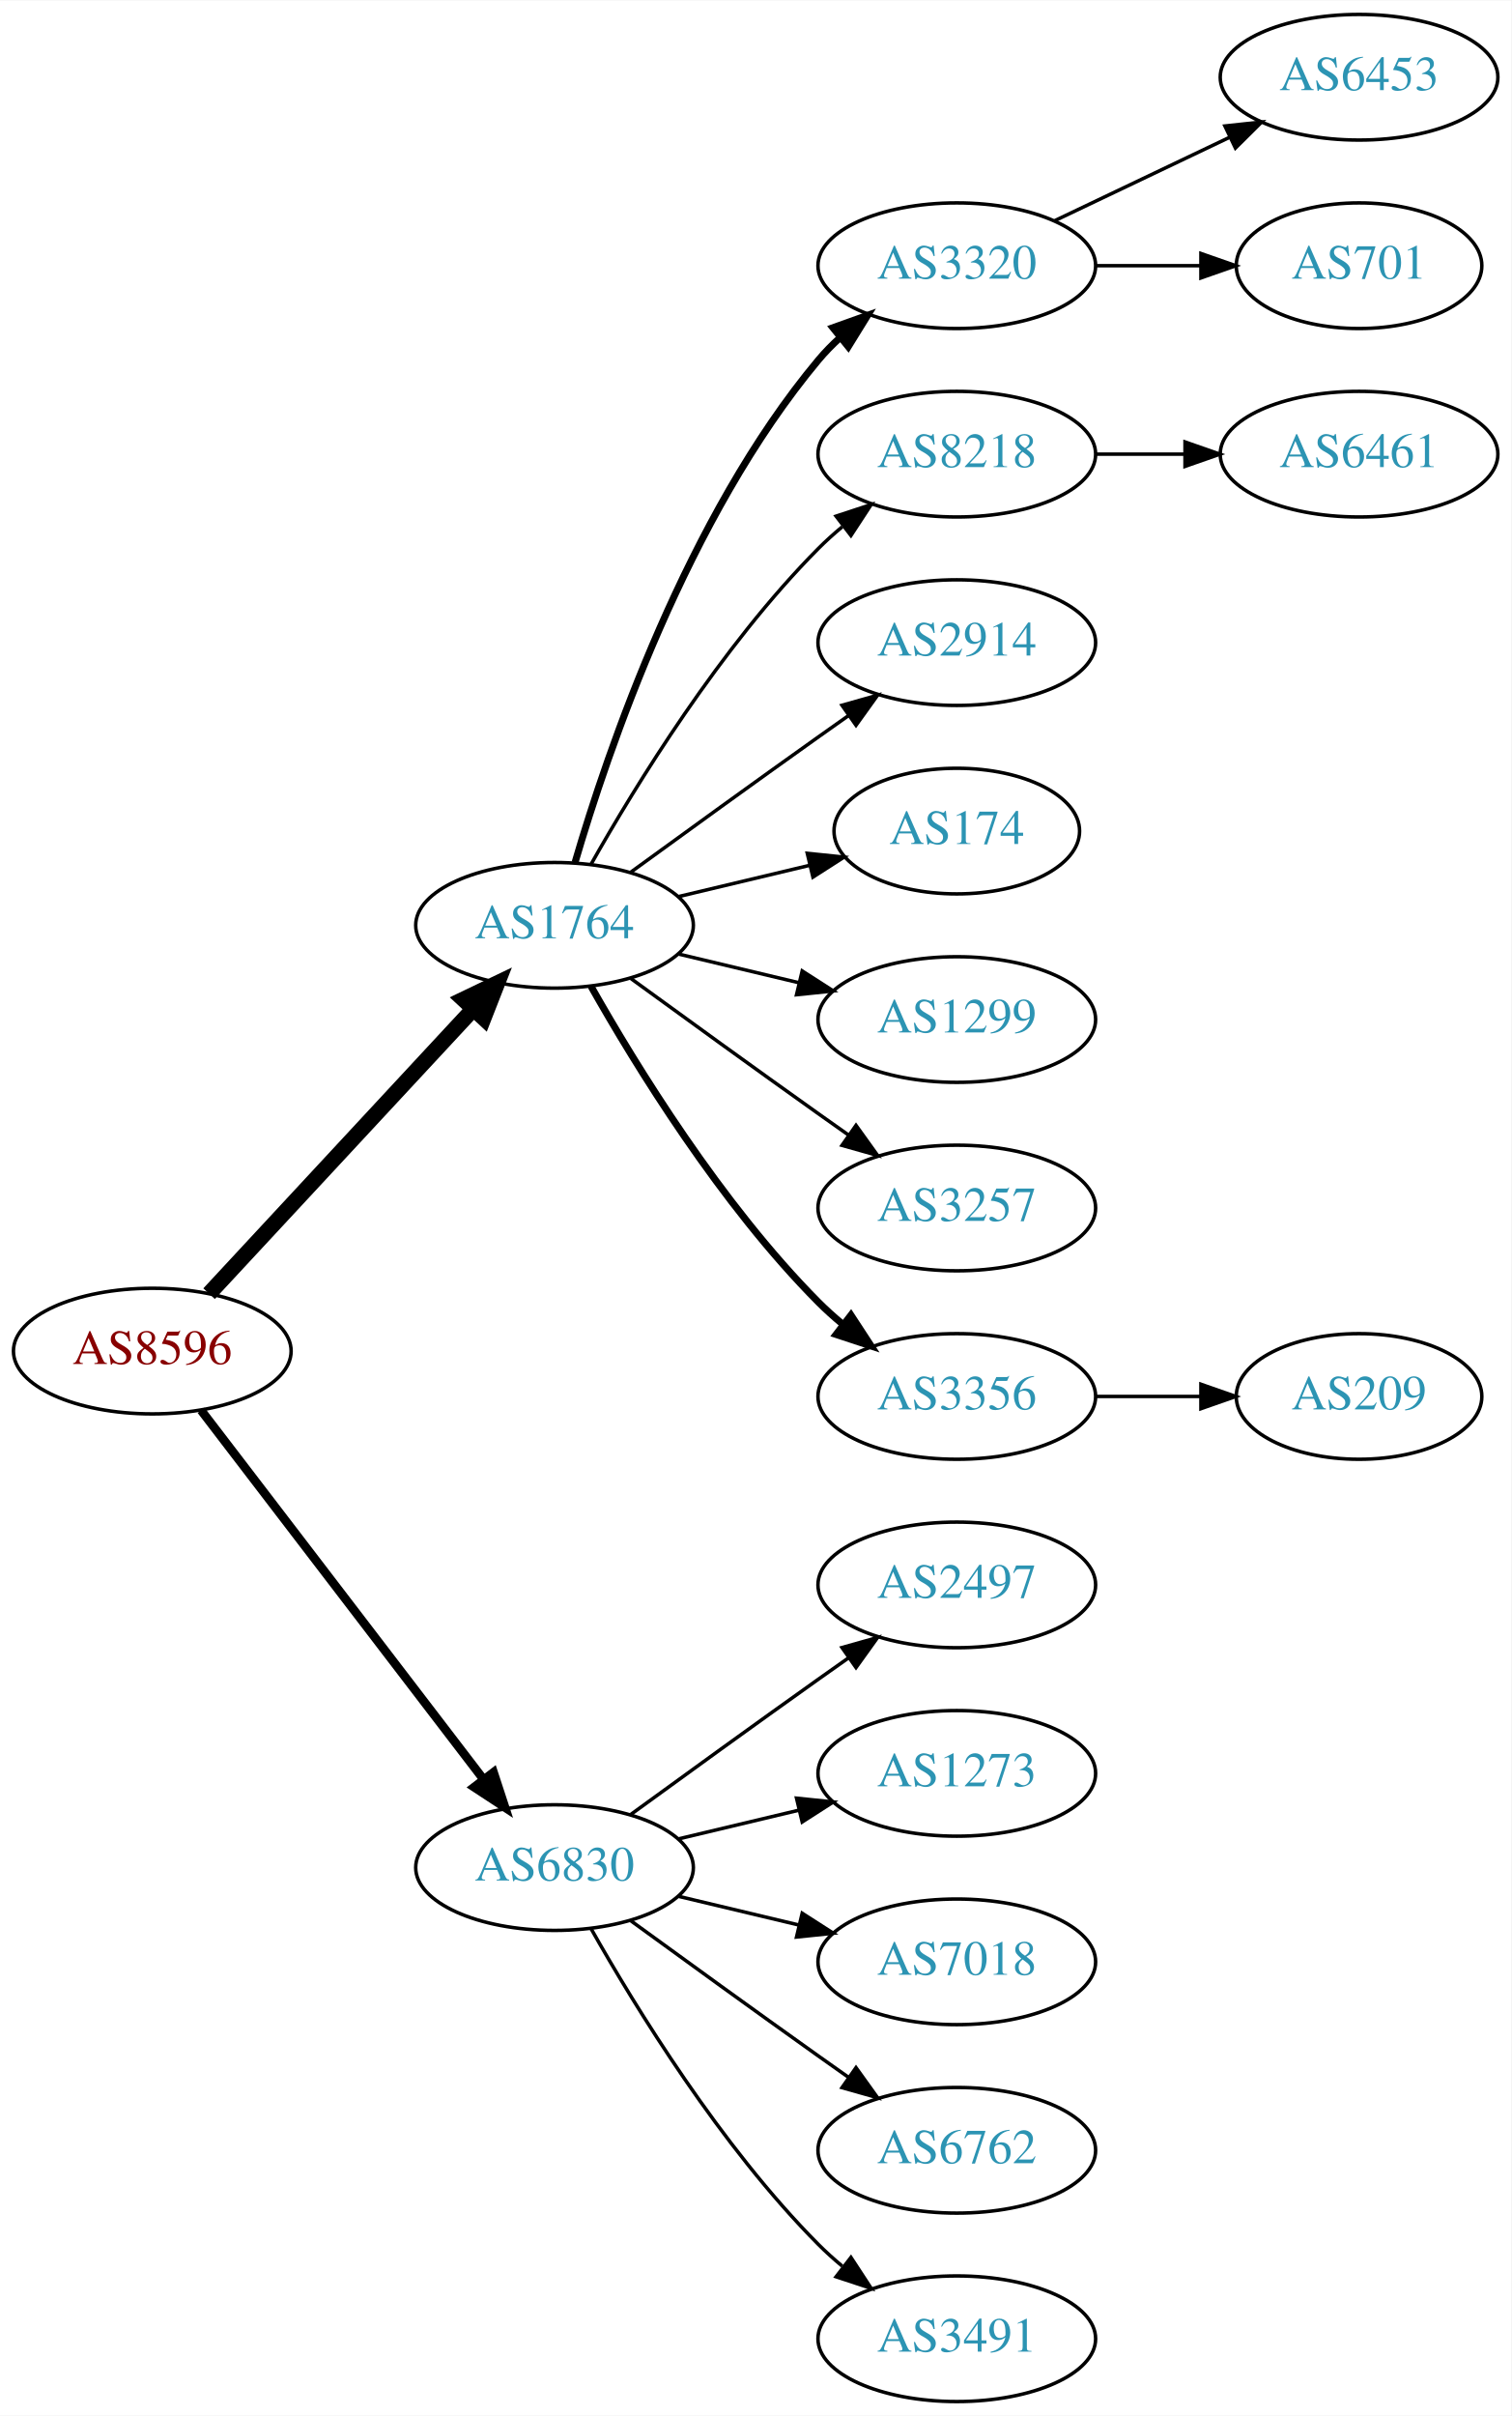
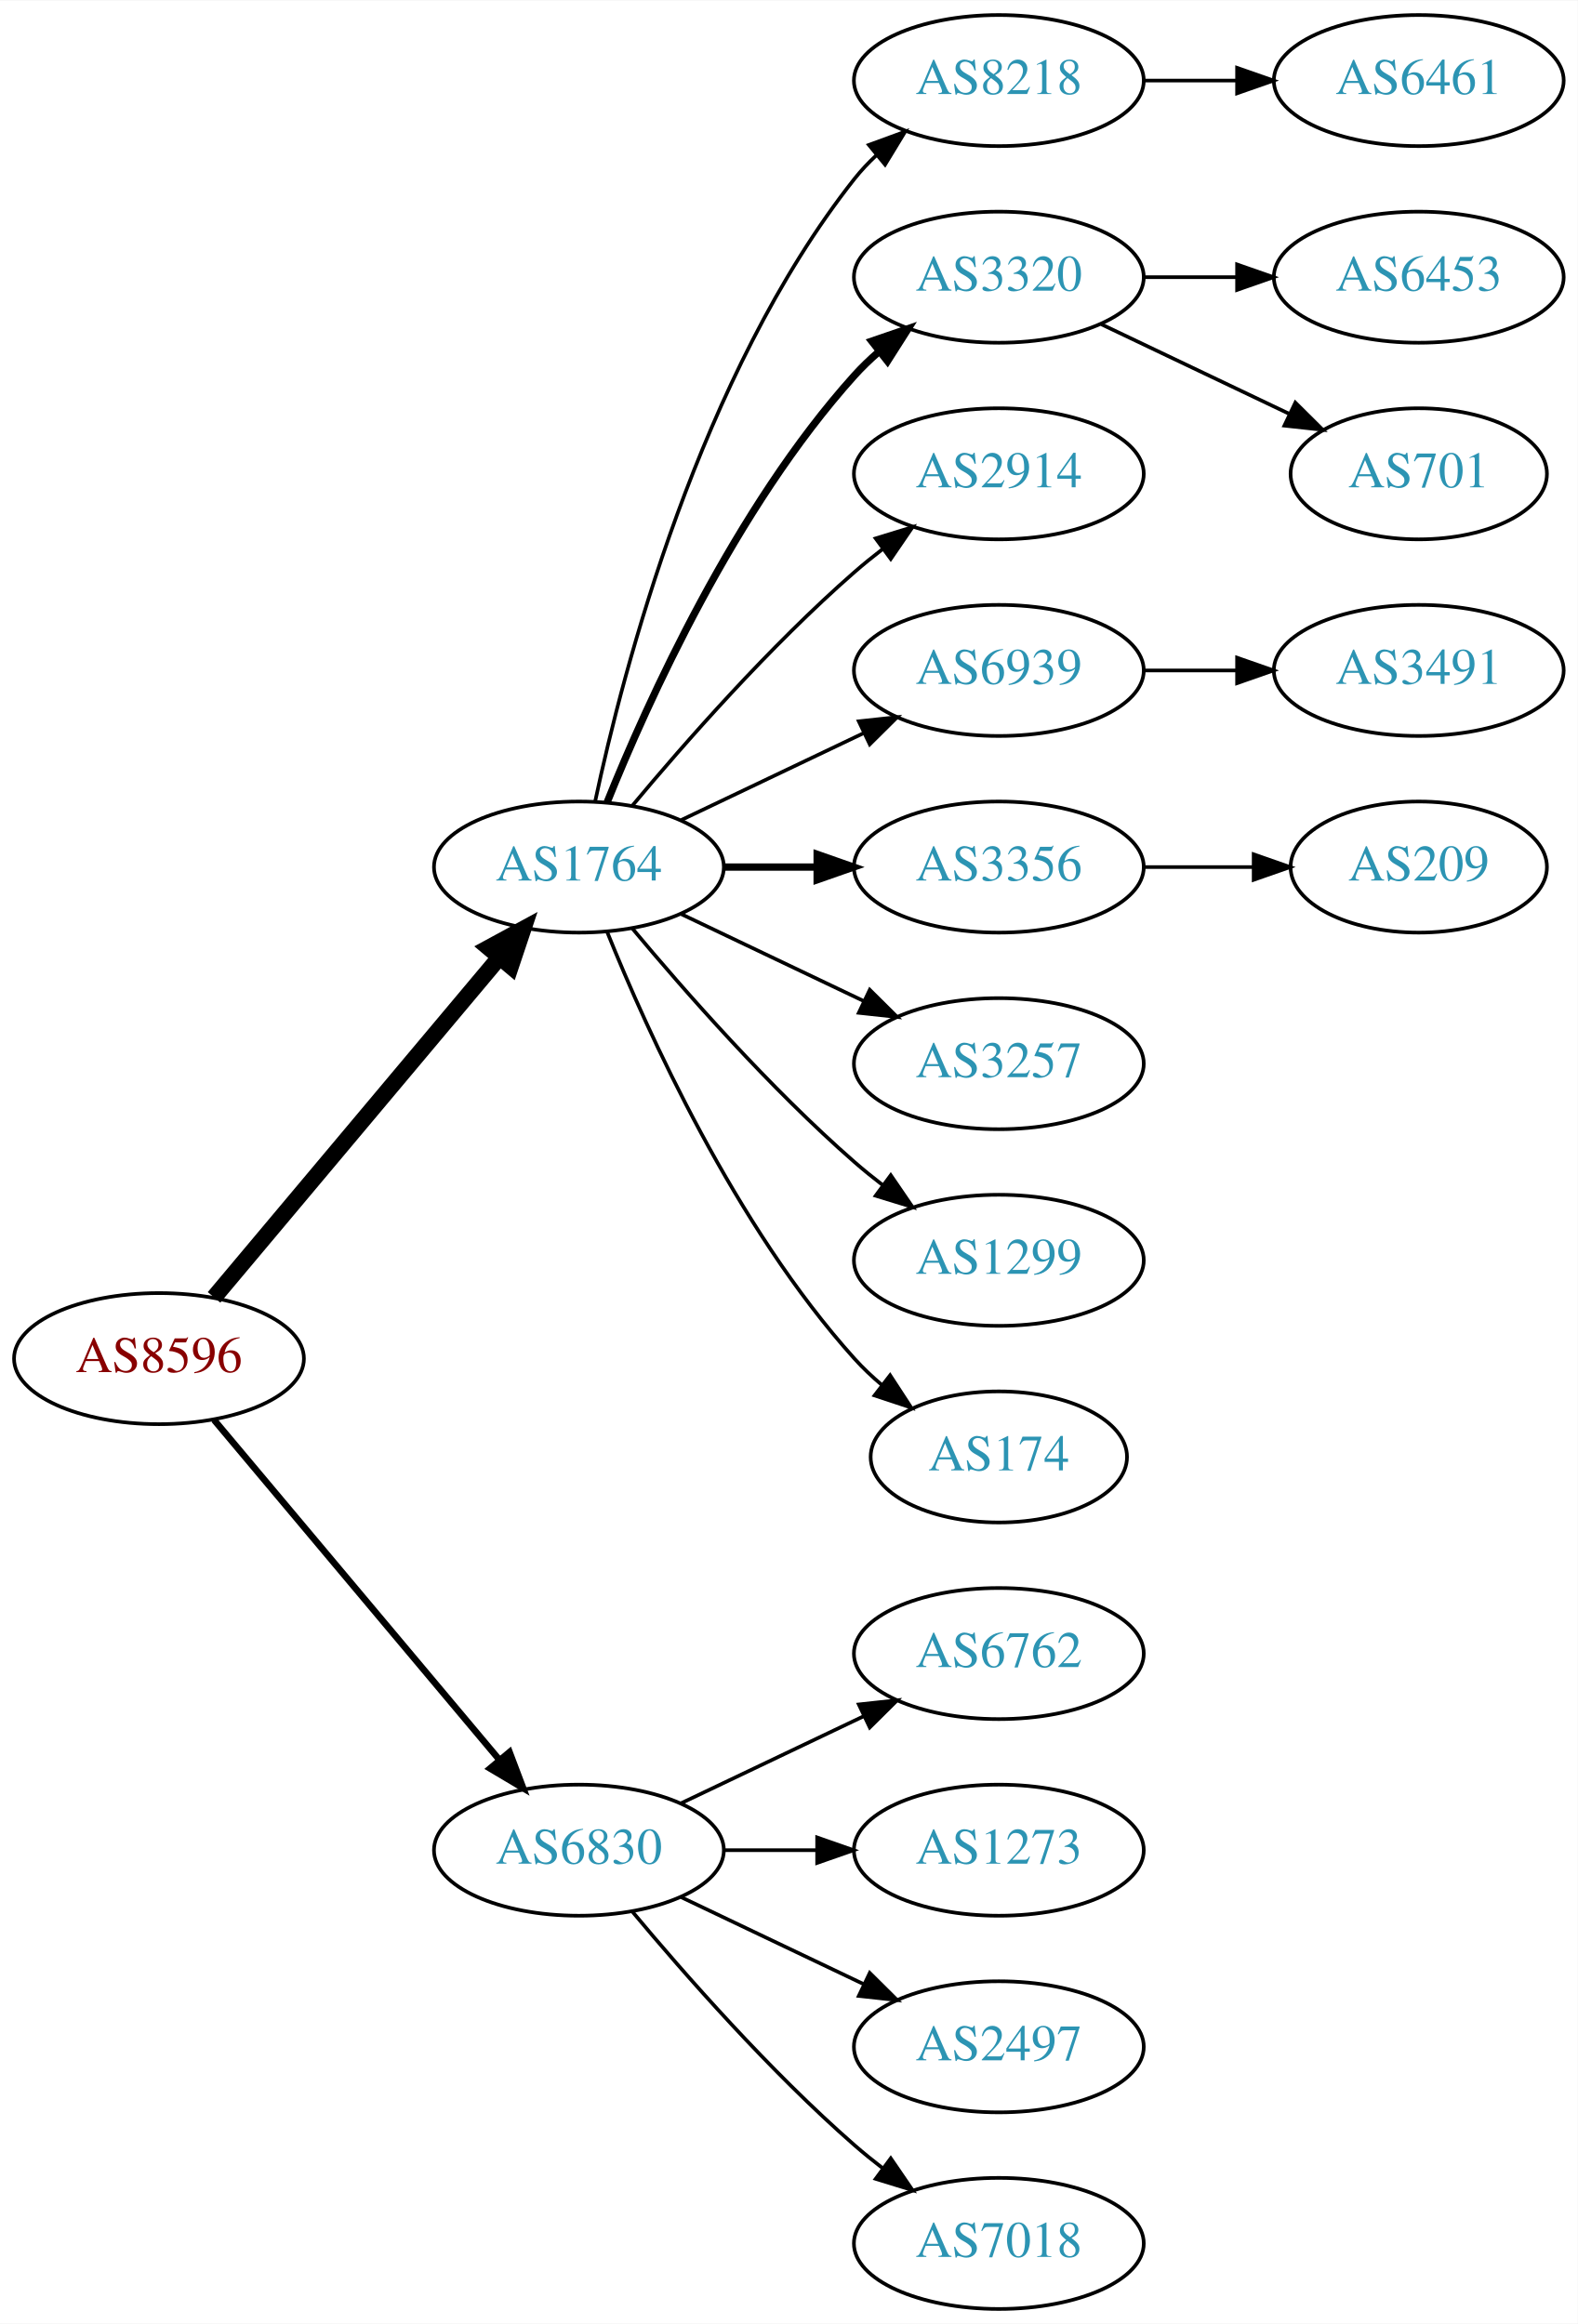
- <svg xmlns="http://www.w3.org/2000/svg" xmlns:xlink="http://www.w3.org/1999/xlink" width="433pt" height="692pt" viewBox="0.00 0.00 433.17 692.00">
-   <g id="graph0" class="graph" transform="scale(1 1) rotate(0) translate(4 688)">
-     <polygon fill="white" stroke="none" points="-4,4 -4,-688 429.172,-688 429.172,4 -4,4" />
+ <svg xmlns="http://www.w3.org/2000/svg" xmlns:xlink="http://www.w3.org/1999/xlink" width="433pt" height="638pt" viewBox="0.00 0.00 433.17 638.00">
+   <g id="graph0" class="graph" transform="scale(1 1) rotate(0) translate(4 634)">
+     <polygon fill="white" stroke="none" points="-4,4 -4,-634 429.172,-634 429.172,4 -4,4" />
    <g id="node1" class="node">
      <g id="a_node1">
        <a xlink:href="/asn/8596" xlink:title="AS8596 ~ hotze.com GmbH [AT]">
-           <ellipse fill="#ffffff" stroke="black" cx="39.647" cy="-301" rx="39.794" ry="18" />
-           <text text-anchor="middle" x="39.647" y="-297.3" font-family="Times,serif" font-size="14.00" fill="#880000">AS8596</text>
+           <ellipse fill="#ffffff" stroke="black" cx="39.647" cy="-261" rx="39.794" ry="18" />
+           <text text-anchor="middle" x="39.647" y="-257.3" font-family="Times,serif" font-size="14.00" fill="#880000">AS8596</text>
        </a>
      </g>
    </g>
    <g id="node2" class="node">
      <g id="a_node2">
        <a xlink:href="/asn/1764" xlink:title="AS1764 ~ NEXTLAYER-AS [AT]">
-           <ellipse fill="#ffffff" stroke="black" cx="154.939" cy="-423" rx="39.794" ry="18" />
-           <text text-anchor="middle" x="154.939" y="-419.3" font-family="Times,serif" font-size="14.00" fill="#2c94b3">AS1764</text>
+           <ellipse fill="#ffffff" stroke="black" cx="154.939" cy="-396" rx="39.794" ry="18" />
+           <text text-anchor="middle" x="154.939" y="-392.3" font-family="Times,serif" font-size="14.00" fill="#2c94b3">AS1764</text>
        </a>
      </g>
    </g>
    <g id="edge1" class="edge">
-       <path fill="none" stroke="black" stroke-width="4.5" d="M55.926,-317.453C75.437,-338.464 109.345,-374.978 131.716,-399.068" />
-       <polygon fill="black" stroke="black" stroke-width="4.5" points="128.85,-401.769 138.541,-406.418 134.621,-396.41 128.85,-401.769" />
+       <path fill="none" stroke="black" stroke-width="4.5" d="M54.766,-277.825C74.441,-301.269 110.245,-343.934 133.023,-371.076" />
+       <polygon fill="black" stroke="black" stroke-width="4.5" points="130.197,-373.834 139.642,-378.963 136.23,-368.772 130.197,-373.834" />
    </g>
    <g id="node3" class="node">
      <g id="a_node3">
        <a xlink:href="/asn/6830" xlink:title="AS6830 ~ LibertyGlobal [AT]">
-           <ellipse fill="#ffffff" stroke="black" cx="154.939" cy="-153" rx="39.794" ry="18" />
-           <text text-anchor="middle" x="154.939" y="-149.3" font-family="Times,serif" font-size="14.00" fill="#2c94b3">AS6830</text>
+           <ellipse fill="#ffffff" stroke="black" cx="154.939" cy="-126" rx="39.794" ry="18" />
+           <text text-anchor="middle" x="154.939" y="-122.3" font-family="Times,serif" font-size="14.00" fill="#2c94b3">AS6830</text>
        </a>
      </g>
    </g>
    <g id="edge2" class="edge">
-       <path fill="none" stroke="black" stroke-width="2.5" d="M53.643,-284.023C73.512,-258.066 111.562,-208.36 134.656,-178.191" />
-       <polygon fill="black" stroke="black" stroke-width="2.5" points="137.447,-180.303 140.746,-170.235 131.888,-176.048 137.447,-180.303" />
+       <path fill="none" stroke="black" stroke-width="1.8" d="M54.766,-244.175C74.441,-220.731 110.245,-178.066 133.023,-150.924" />
+       <polygon fill="black" stroke="black" stroke-width="1.8" points="135.895,-152.947 139.642,-143.037 130.533,-148.447 135.895,-152.947" />
    </g>
    <g id="node4" class="node">
      <g id="a_node4">
-         <a xlink:href="/asn/3320" xlink:title="AS3320 ~ DTAG [DE]">
+         <a xlink:href="/asn/8218" xlink:title="AS8218 ~ legacy Neotelecoms [FR]">
          <ellipse fill="#ffffff" stroke="black" cx="270.232" cy="-612" rx="39.794" ry="18" />
-           <text text-anchor="middle" x="270.232" y="-608.3" font-family="Times,serif" font-size="14.00" fill="#2c94b3">AS3320</text>
+           <text text-anchor="middle" x="270.232" y="-608.3" font-family="Times,serif" font-size="14.00" fill="#2c94b3">AS8218</text>
        </a>
      </g>
    </g>
    <g id="edge3" class="edge">
-       <path fill="none" stroke="black" stroke-width="2" d="M160.814,-441.002C170.127,-472.844 192.944,-539.981 230.586,-585 232.456,-587.237 234.554,-589.374 236.781,-591.396" />
-       <polygon fill="black" stroke="black" stroke-width="2" points="234.724,-594.234 244.7,-597.804 239.128,-588.793 234.724,-594.234" />
+       <path fill="none" stroke="black" d="M159.43,-414.16C167.061,-450.03 188.052,-531.155 230.586,-585 232.393,-587.288 234.446,-589.462 236.641,-591.51" />
+       <polygon fill="black" stroke="black" points="234.552,-594.323 244.501,-597.966 238.995,-588.914 234.552,-594.323" />
    </g>
    <g id="node5" class="node">
      <g id="a_node5">
-         <a xlink:href="/asn/8218" xlink:title="AS8218 ~ legacy Neotelecoms [FR]">
+         <a xlink:href="/asn/3320" xlink:title="AS3320 ~ DTAG [DE]">
          <ellipse fill="#ffffff" stroke="black" cx="270.232" cy="-558" rx="39.794" ry="18" />
-           <text text-anchor="middle" x="270.232" y="-554.3" font-family="Times,serif" font-size="14.00" fill="#2c94b3">AS8218</text>
+           <text text-anchor="middle" x="270.232" y="-554.3" font-family="Times,serif" font-size="14.00" fill="#2c94b3">AS3320</text>
        </a>
      </g>
    </g>
    <g id="edge4" class="edge">
-       <path fill="none" stroke="black" d="M165.399,-440.49C178.181,-463.096 202.613,-502.886 230.586,-531 232.697,-533.121 234.993,-535.188 237.378,-537.171" />
-       <polygon fill="black" stroke="black" points="235.631,-540.242 245.694,-543.556 239.894,-534.69 235.631,-540.242" />
+       <path fill="none" stroke="black" stroke-width="2" d="M162.687,-413.787C173.738,-441.243 197.791,-494.578 230.586,-531 232.588,-533.224 234.807,-535.363 237.14,-537.397" />
+       <polygon fill="black" stroke="black" stroke-width="2" points="235.338,-540.433 245.359,-543.873 239.67,-534.935 235.338,-540.433" />
    </g>
    <g id="node6" class="node">
      <g id="a_node6">
        <a xlink:href="/asn/2914" xlink:title="AS2914 ~ NTT America, Inc. [US]">
          <ellipse fill="#ffffff" stroke="black" cx="270.232" cy="-504" rx="39.794" ry="18" />
          <text text-anchor="middle" x="270.232" y="-500.3" font-family="Times,serif" font-size="14.00" fill="#2c94b3">AS2914</text>
        </a>
      </g>
    </g>
    <g id="edge5" class="edge">
-       <path fill="none" stroke="black" d="M176.788,-438.222C191.722,-449.091 212.335,-464.025 230.586,-477 233.406,-479.005 236.349,-481.085 239.297,-483.159" />
-       <polygon fill="black" stroke="black" points="237.325,-486.05 247.522,-488.926 241.344,-480.319 237.325,-486.05" />
+       <path fill="none" stroke="black" d="M169.569,-412.817C183.852,-429.929 207.398,-456.745 230.586,-477 233.052,-479.154 235.69,-481.294 238.388,-483.372" />
+       <polygon fill="black" stroke="black" points="236.413,-486.264 246.542,-489.37 240.561,-480.625 236.413,-486.264" />
    </g>
    <g id="node7" class="node">
      <g id="a_node7">
-         <a xlink:href="/asn/174" xlink:title="AS174 ~ Cogent Communications [US]">
-           <ellipse fill="#ffffff" stroke="black" cx="270.232" cy="-450" rx="35.194" ry="18" />
-           <text text-anchor="middle" x="270.232" y="-446.3" font-family="Times,serif" font-size="14.00" fill="#2c94b3">AS174</text>
+         <a xlink:href="/asn/6939" xlink:title="AS6939 ~ Hurricane Electric LLC [US]">
+           <ellipse fill="#ffffff" stroke="black" cx="270.232" cy="-450" rx="39.794" ry="18" />
+           <text text-anchor="middle" x="270.232" y="-446.3" font-family="Times,serif" font-size="14.00" fill="#2c94b3">AS6939</text>
        </a>
      </g>
    </g>
    <g id="edge6" class="edge">
-       <path fill="none" stroke="black" d="M190.547,-431.248C202.341,-434.058 215.646,-437.229 227.913,-440.153" />
-       <polygon fill="black" stroke="black" points="227.379,-443.624 237.918,-442.537 229.002,-436.814 227.379,-443.624" />
+       <path fill="none" stroke="black" d="M183.076,-408.934C198.07,-416.081 216.891,-425.052 233.114,-432.785" />
+       <polygon fill="black" stroke="black" points="231.784,-436.028 242.317,-437.171 234.796,-429.709 231.784,-436.028" />
    </g>
    <g id="node8" class="node">
      <g id="a_node8">
-         <a xlink:href="/asn/1299" xlink:title="AS1299 ~ Telia Carrier [EU]">
+         <a xlink:href="/asn/3356" xlink:title="AS3356 ~ Level 3 Parent, LLC [US]">
          <ellipse fill="#ffffff" stroke="black" cx="270.232" cy="-396" rx="39.794" ry="18" />
-           <text text-anchor="middle" x="270.232" y="-392.3" font-family="Times,serif" font-size="14.00" fill="#2c94b3">AS1299</text>
+           <text text-anchor="middle" x="270.232" y="-392.3" font-family="Times,serif" font-size="14.00" fill="#2c94b3">AS3356</text>
        </a>
      </g>
    </g>
    <g id="edge7" class="edge">
-       <path fill="none" stroke="black" d="M190.547,-414.752C201.418,-412.162 213.572,-409.265 225.015,-406.538" />
-       <polygon fill="black" stroke="black" points="225.921,-409.92 234.837,-404.197 224.298,-403.111 225.921,-409.92" />
+       <path fill="none" stroke="black" stroke-width="2" d="M194.612,-396C202.815,-396 211.579,-396 220.111,-396" />
+       <polygon fill="black" stroke="black" stroke-width="2" points="220.35,-399.5 230.35,-396 220.35,-392.5 220.35,-399.5" />
    </g>
    <g id="node9" class="node">
      <g id="a_node9">
        <a xlink:href="/asn/3257" xlink:title="AS3257 ~ GTT [DE]">
          <ellipse fill="#ffffff" stroke="black" cx="270.232" cy="-342" rx="39.794" ry="18" />
          <text text-anchor="middle" x="270.232" y="-338.3" font-family="Times,serif" font-size="14.00" fill="#2c94b3">AS3257</text>
        </a>
      </g>
    </g>
    <g id="edge8" class="edge">
-       <path fill="none" stroke="black" d="M176.788,-407.778C191.722,-396.909 212.335,-381.975 230.586,-369 233.406,-366.995 236.349,-364.915 239.297,-362.841" />
-       <polygon fill="black" stroke="black" points="241.344,-365.681 247.522,-357.074 237.325,-359.95 241.344,-365.681" />
+       <path fill="none" stroke="black" d="M183.076,-383.066C198.07,-375.919 216.891,-366.948 233.114,-359.215" />
+       <polygon fill="black" stroke="black" points="234.796,-362.291 242.317,-354.829 231.784,-355.972 234.796,-362.291" />
    </g>
    <g id="node10" class="node">
      <g id="a_node10">
-         <a xlink:href="/asn/3356" xlink:title="AS3356 ~ Level 3 Parent, LLC [US]">
+         <a xlink:href="/asn/1299" xlink:title="AS1299 ~ Telia Carrier [EU]">
          <ellipse fill="#ffffff" stroke="black" cx="270.232" cy="-288" rx="39.794" ry="18" />
-           <text text-anchor="middle" x="270.232" y="-284.3" font-family="Times,serif" font-size="14.00" fill="#2c94b3">AS3356</text>
+           <text text-anchor="middle" x="270.232" y="-284.3" font-family="Times,serif" font-size="14.00" fill="#2c94b3">AS1299</text>
        </a>
      </g>
    </g>
    <g id="edge9" class="edge">
-       <path fill="none" stroke="black" stroke-width="2" d="M165.399,-405.51C178.181,-382.904 202.613,-343.114 230.586,-315 232.697,-312.879 234.993,-310.812 237.378,-308.829" />
-       <polygon fill="black" stroke="black" stroke-width="2" points="239.894,-311.31 245.694,-302.444 235.631,-305.758 239.894,-311.31" />
-     </g>
-     <g id="node15" class="node">
-       <g id="a_node15">
-         <a xlink:href="/asn/2497" xlink:title="AS2497 ~ Internet Initiative Japan Inc. [JP]">
-           <ellipse fill="#ffffff" stroke="black" cx="270.232" cy="-234" rx="39.794" ry="18" />
-           <text text-anchor="middle" x="270.232" y="-230.3" font-family="Times,serif" font-size="14.00" fill="#2c94b3">AS2497</text>
-         </a>
-       </g>
-     </g>
-     <g id="edge14" class="edge">
-       <path fill="none" stroke="black" d="M176.788,-168.222C191.722,-179.091 212.335,-194.025 230.586,-207 233.406,-209.005 236.349,-211.085 239.297,-213.159" />
-       <polygon fill="black" stroke="black" points="237.325,-216.05 247.522,-218.926 241.344,-210.319 237.325,-216.05" />
-     </g>
-     <g id="node16" class="node">
-       <g id="a_node16">
-         <a xlink:href="/asn/1273" xlink:title="AS1273 ~ Vodafone Group PLC [EU]">
-           <ellipse fill="#ffffff" stroke="black" cx="270.232" cy="-180" rx="39.794" ry="18" />
-           <text text-anchor="middle" x="270.232" y="-176.3" font-family="Times,serif" font-size="14.00" fill="#2c94b3">AS1273</text>
-         </a>
-       </g>
-     </g>
-     <g id="edge15" class="edge">
-       <path fill="none" stroke="black" d="M190.547,-161.248C201.418,-163.838 213.572,-166.735 225.015,-169.462" />
-       <polygon fill="black" stroke="black" points="224.298,-172.889 234.837,-171.803 225.921,-166.08 224.298,-172.889" />
+       <path fill="none" stroke="black" d="M169.569,-379.183C183.852,-362.071 207.398,-335.255 230.586,-315 233.052,-312.846 235.69,-310.706 238.388,-308.628" />
+       <polygon fill="black" stroke="black" points="240.561,-311.375 246.542,-302.63 236.413,-305.736 240.561,-311.375" />
+     </g>
+     <g id="node11" class="node">
+       <g id="a_node11">
+         <a xlink:href="/asn/174" xlink:title="AS174 ~ Cogent Communications [US]">
+           <ellipse fill="#ffffff" stroke="black" cx="270.232" cy="-234" rx="35.194" ry="18" />
+           <text text-anchor="middle" x="270.232" y="-230.3" font-family="Times,serif" font-size="14.00" fill="#2c94b3">AS174</text>
+         </a>
+       </g>
+     </g>
+     <g id="edge10" class="edge">
+       <path fill="none" stroke="black" d="M162.687,-378.213C173.738,-350.757 197.791,-297.422 230.586,-261 232.902,-258.428 235.506,-255.97 238.242,-253.657" />
+       <polygon fill="black" stroke="black" points="240.38,-256.428 246.165,-247.552 236.108,-250.883 240.38,-256.428" />
    </g>
    <g id="node17" class="node">
      <g id="a_node17">
-         <a xlink:href="/asn/7018" xlink:title="AS7018 ~ AT&amp;T Services, Inc. [US]">
-           <ellipse fill="#ffffff" stroke="black" cx="270.232" cy="-126" rx="39.794" ry="18" />
-           <text text-anchor="middle" x="270.232" y="-122.3" font-family="Times,serif" font-size="14.00" fill="#2c94b3">AS7018</text>
+         <a xlink:href="/asn/6762" xlink:title="AS6762 ~ TELECOM ITALIA SPARKLE S.p.A. [IT]">
+           <ellipse fill="#ffffff" stroke="black" cx="270.232" cy="-180" rx="39.794" ry="18" />
+           <text text-anchor="middle" x="270.232" y="-176.3" font-family="Times,serif" font-size="14.00" fill="#2c94b3">AS6762</text>
        </a>
      </g>
    </g>
    <g id="edge16" class="edge">
-       <path fill="none" stroke="black" d="M190.547,-144.752C201.418,-142.162 213.572,-139.265 225.015,-136.538" />
-       <polygon fill="black" stroke="black" points="225.921,-139.92 234.837,-134.197 224.298,-133.111 225.921,-139.92" />
+       <path fill="none" stroke="black" d="M183.076,-138.934C198.07,-146.081 216.891,-155.052 233.114,-162.785" />
+       <polygon fill="black" stroke="black" points="231.784,-166.028 242.317,-167.171 234.796,-159.709 231.784,-166.028" />
    </g>
    <g id="node18" class="node">
      <g id="a_node18">
-         <a xlink:href="/asn/6762" xlink:title="AS6762 ~ TELECOM ITALIA SPARKLE S.p.A. [IT]">
-           <ellipse fill="#ffffff" stroke="black" cx="270.232" cy="-72" rx="39.794" ry="18" />
-           <text text-anchor="middle" x="270.232" y="-68.3" font-family="Times,serif" font-size="14.00" fill="#2c94b3">AS6762</text>
+         <a xlink:href="/asn/1273" xlink:title="AS1273 ~ Vodafone Group PLC [EU]">
+           <ellipse fill="#ffffff" stroke="black" cx="270.232" cy="-126" rx="39.794" ry="18" />
+           <text text-anchor="middle" x="270.232" y="-122.3" font-family="Times,serif" font-size="14.00" fill="#2c94b3">AS1273</text>
        </a>
      </g>
    </g>
    <g id="edge17" class="edge">
-       <path fill="none" stroke="black" d="M176.788,-137.778C191.722,-126.909 212.335,-111.975 230.586,-99 233.406,-96.995 236.349,-94.915 239.297,-92.841" />
-       <polygon fill="black" stroke="black" points="241.344,-95.681 247.522,-87.074 237.325,-89.95 241.344,-95.681" />
+       <path fill="none" stroke="black" d="M194.612,-126C202.815,-126 211.579,-126 220.111,-126" />
+       <polygon fill="black" stroke="black" points="220.35,-129.5 230.35,-126 220.35,-122.5 220.35,-129.5" />
    </g>
    <g id="node19" class="node">
      <g id="a_node19">
-         <a xlink:href="/asn/3491" xlink:title="AS3491 ~ PCCW Global, Inc. [US]">
+         <a xlink:href="/asn/2497" xlink:title="AS2497 ~ Internet Initiative Japan Inc. [JP]">
+           <ellipse fill="#ffffff" stroke="black" cx="270.232" cy="-72" rx="39.794" ry="18" />
+           <text text-anchor="middle" x="270.232" y="-68.3" font-family="Times,serif" font-size="14.00" fill="#2c94b3">AS2497</text>
+         </a>
+       </g>
+     </g>
+     <g id="edge18" class="edge">
+       <path fill="none" stroke="black" d="M183.076,-113.066C198.07,-105.919 216.891,-96.948 233.114,-89.215" />
+       <polygon fill="black" stroke="black" points="234.796,-92.291 242.317,-84.829 231.784,-85.972 234.796,-92.291" />
+     </g>
+     <g id="node20" class="node">
+       <g id="a_node20">
+         <a xlink:href="/asn/7018" xlink:title="AS7018 ~ AT&amp;T Services, Inc. [US]">
          <ellipse fill="#ffffff" stroke="black" cx="270.232" cy="-18" rx="39.794" ry="18" />
-           <text text-anchor="middle" x="270.232" y="-14.3" font-family="Times,serif" font-size="14.00" fill="#2c94b3">AS3491</text>
-         </a>
-       </g>
-     </g>
-     <g id="edge18" class="edge">
-       <path fill="none" stroke="black" d="M165.399,-135.51C178.181,-112.904 202.613,-73.114 230.586,-45 232.697,-42.879 234.993,-40.812 237.378,-38.829" />
-       <polygon fill="black" stroke="black" points="239.894,-41.31 245.694,-32.444 235.631,-35.758 239.894,-41.31" />
-     </g>
-     <g id="node11" class="node">
-       <g id="a_node11">
-         <a xlink:href="/asn/6453" xlink:title="AS6453 ~ TATA COMMUNICATIONS (AMERICA) INC [US]">
-           <ellipse fill="#ffffff" stroke="black" cx="385.525" cy="-666" rx="39.794" ry="18" />
-           <text text-anchor="middle" x="385.525" y="-662.3" font-family="Times,serif" font-size="14.00" fill="#2c94b3">AS6453</text>
-         </a>
-       </g>
-     </g>
-     <g id="edge10" class="edge">
-       <path fill="none" stroke="black" d="M298.369,-624.934C313.363,-632.081 332.184,-641.052 348.407,-648.785" />
-       <polygon fill="black" stroke="black" points="347.077,-652.028 357.61,-653.171 350.089,-645.709 347.077,-652.028" />
+           <text text-anchor="middle" x="270.232" y="-14.3" font-family="Times,serif" font-size="14.00" fill="#2c94b3">AS7018</text>
+         </a>
+       </g>
+     </g>
+     <g id="edge19" class="edge">
+       <path fill="none" stroke="black" d="M169.569,-109.183C183.852,-92.071 207.398,-65.255 230.586,-45 233.052,-42.846 235.69,-40.706 238.388,-38.628" />
+       <polygon fill="black" stroke="black" points="240.561,-41.375 246.542,-32.63 236.413,-35.736 240.561,-41.375" />
    </g>
    <g id="node12" class="node">
      <g id="a_node12">
-         <a xlink:href="/asn/701" xlink:title="AS701 ~ UUNET [US]">
-           <ellipse fill="#ffffff" stroke="black" cx="385.525" cy="-612" rx="35.194" ry="18" />
-           <text text-anchor="middle" x="385.525" y="-608.3" font-family="Times,serif" font-size="14.00" fill="#2c94b3">AS701</text>
+         <a xlink:href="/asn/6461" xlink:title="AS6461 ~ Zayo Bandwidth [US]">
+           <ellipse fill="#ffffff" stroke="black" cx="385.525" cy="-612" rx="39.794" ry="18" />
+           <text text-anchor="middle" x="385.525" y="-608.3" font-family="Times,serif" font-size="14.00" fill="#2c94b3">AS6461</text>
        </a>
      </g>
    </g>
    <g id="edge11" class="edge">
-       <path fill="none" stroke="black" d="M309.905,-612C319.61,-612 330.101,-612 340.064,-612" />
-       <polygon fill="black" stroke="black" points="340.2,-615.5 350.2,-612 340.2,-608.5 340.2,-615.5" />
+       <path fill="none" stroke="black" d="M309.905,-612C318.108,-612 326.872,-612 335.404,-612" />
+       <polygon fill="black" stroke="black" points="335.643,-615.5 345.643,-612 335.643,-608.5 335.643,-615.5" />
    </g>
    <g id="node13" class="node">
      <g id="a_node13">
-         <a xlink:href="/asn/6461" xlink:title="AS6461 ~ Zayo Bandwidth [US]">
+         <a xlink:href="/asn/6453" xlink:title="AS6453 ~ TATA COMMUNICATIONS (AMERICA) INC [US]">
          <ellipse fill="#ffffff" stroke="black" cx="385.525" cy="-558" rx="39.794" ry="18" />
-           <text text-anchor="middle" x="385.525" y="-554.3" font-family="Times,serif" font-size="14.00" fill="#2c94b3">AS6461</text>
+           <text text-anchor="middle" x="385.525" y="-554.3" font-family="Times,serif" font-size="14.00" fill="#2c94b3">AS6453</text>
        </a>
      </g>
    </g>
    <g id="edge12" class="edge">
      <path fill="none" stroke="black" d="M309.905,-558C318.108,-558 326.872,-558 335.404,-558" />
      <polygon fill="black" stroke="black" points="335.643,-561.5 345.643,-558 335.643,-554.5 335.643,-561.5" />
    </g>
    <g id="node14" class="node">
      <g id="a_node14">
+         <a xlink:href="/asn/701" xlink:title="AS701 ~ UUNET [US]">
+           <ellipse fill="#ffffff" stroke="black" cx="385.525" cy="-504" rx="35.194" ry="18" />
+           <text text-anchor="middle" x="385.525" y="-500.3" font-family="Times,serif" font-size="14.00" fill="#2c94b3">AS701</text>
+         </a>
+       </g>
+     </g>
+     <g id="edge13" class="edge">
+       <path fill="none" stroke="black" d="M298.369,-545.066C313.801,-537.71 333.286,-528.423 349.821,-520.541" />
+       <polygon fill="black" stroke="black" points="351.642,-523.551 359.163,-516.089 348.63,-517.232 351.642,-523.551" />
+     </g>
+     <g id="node15" class="node">
+       <g id="a_node15">
+         <a xlink:href="/asn/3491" xlink:title="AS3491 ~ PCCW Global, Inc. [US]">
+           <ellipse fill="#ffffff" stroke="black" cx="385.525" cy="-450" rx="39.794" ry="18" />
+           <text text-anchor="middle" x="385.525" y="-446.3" font-family="Times,serif" font-size="14.00" fill="#2c94b3">AS3491</text>
+         </a>
+       </g>
+     </g>
+     <g id="edge14" class="edge">
+       <path fill="none" stroke="black" d="M309.905,-450C318.108,-450 326.872,-450 335.404,-450" />
+       <polygon fill="black" stroke="black" points="335.643,-453.5 345.643,-450 335.643,-446.5 335.643,-453.5" />
+     </g>
+     <g id="node16" class="node">
+       <g id="a_node16">
        <a xlink:href="/asn/209" xlink:title="AS209 ~ CenturyLink Communications, LLC [US]">
-           <ellipse fill="#ffffff" stroke="black" cx="385.525" cy="-288" rx="35.194" ry="18" />
-           <text text-anchor="middle" x="385.525" y="-284.3" font-family="Times,serif" font-size="14.00" fill="#2c94b3">AS209</text>
-         </a>
-       </g>
-     </g>
-     <g id="edge13" class="edge">
-       <path fill="none" stroke="black" d="M309.905,-288C319.61,-288 330.101,-288 340.064,-288" />
-       <polygon fill="black" stroke="black" points="340.2,-291.5 350.2,-288 340.2,-284.5 340.2,-291.5" />
+           <ellipse fill="#ffffff" stroke="black" cx="385.525" cy="-396" rx="35.194" ry="18" />
+           <text text-anchor="middle" x="385.525" y="-392.3" font-family="Times,serif" font-size="14.00" fill="#2c94b3">AS209</text>
+         </a>
+       </g>
+     </g>
+     <g id="edge15" class="edge">
+       <path fill="none" stroke="black" d="M309.905,-396C319.61,-396 330.101,-396 340.064,-396" />
+       <polygon fill="black" stroke="black" points="340.2,-399.5 350.2,-396 340.2,-392.5 340.2,-399.5" />
    </g>
  </g>
</svg>
